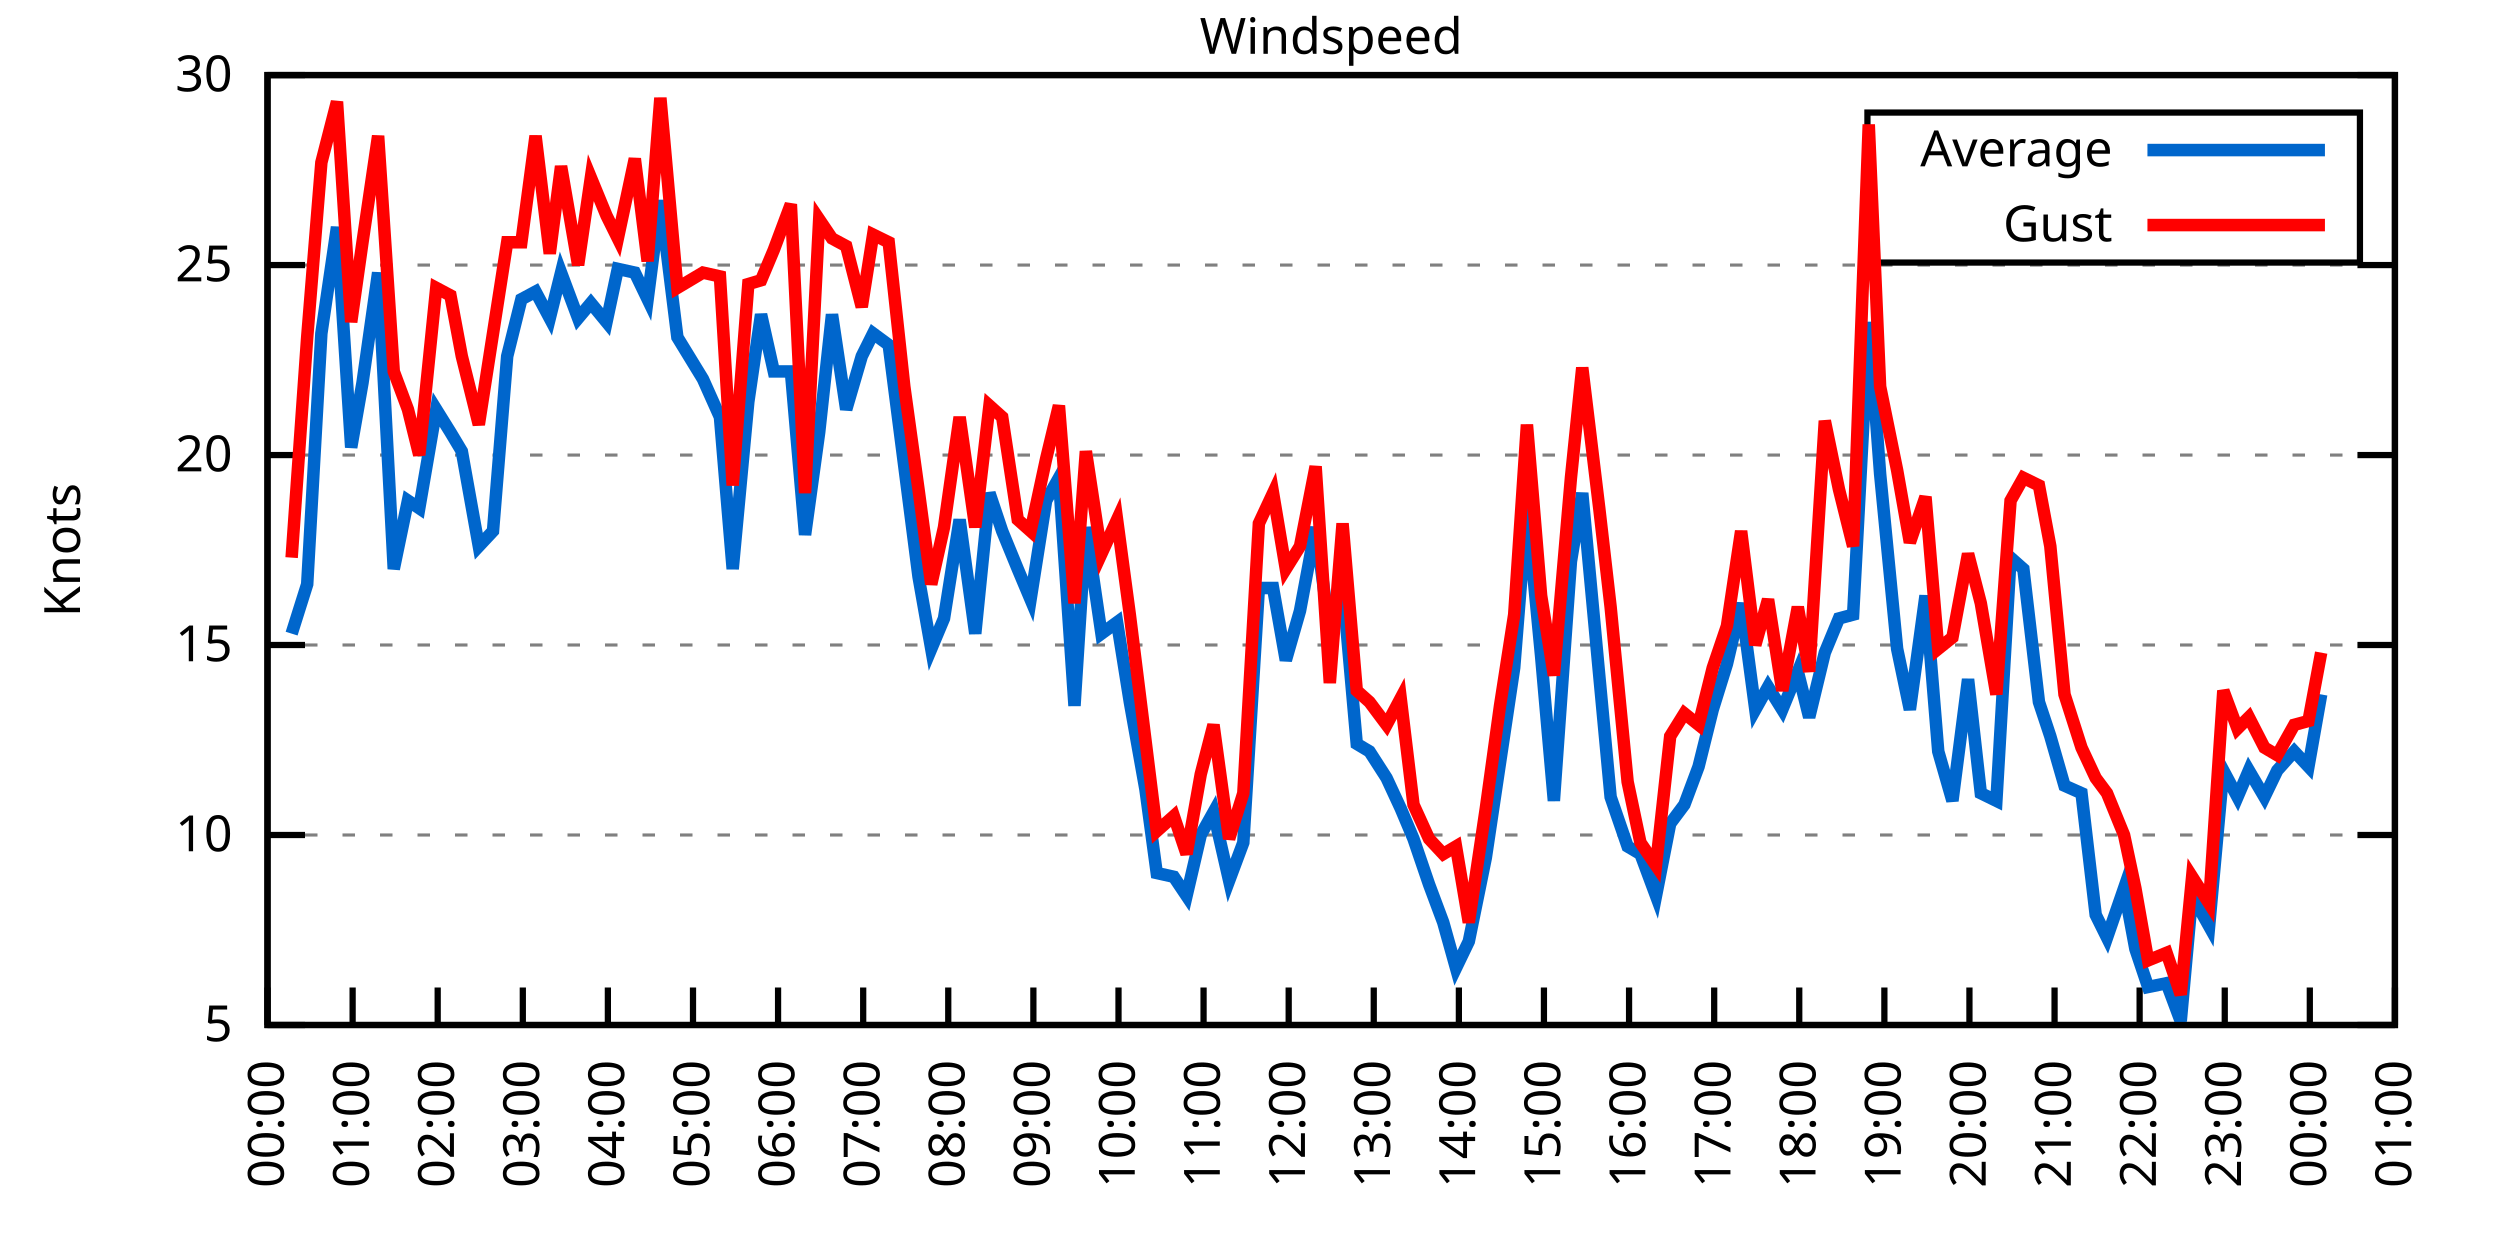
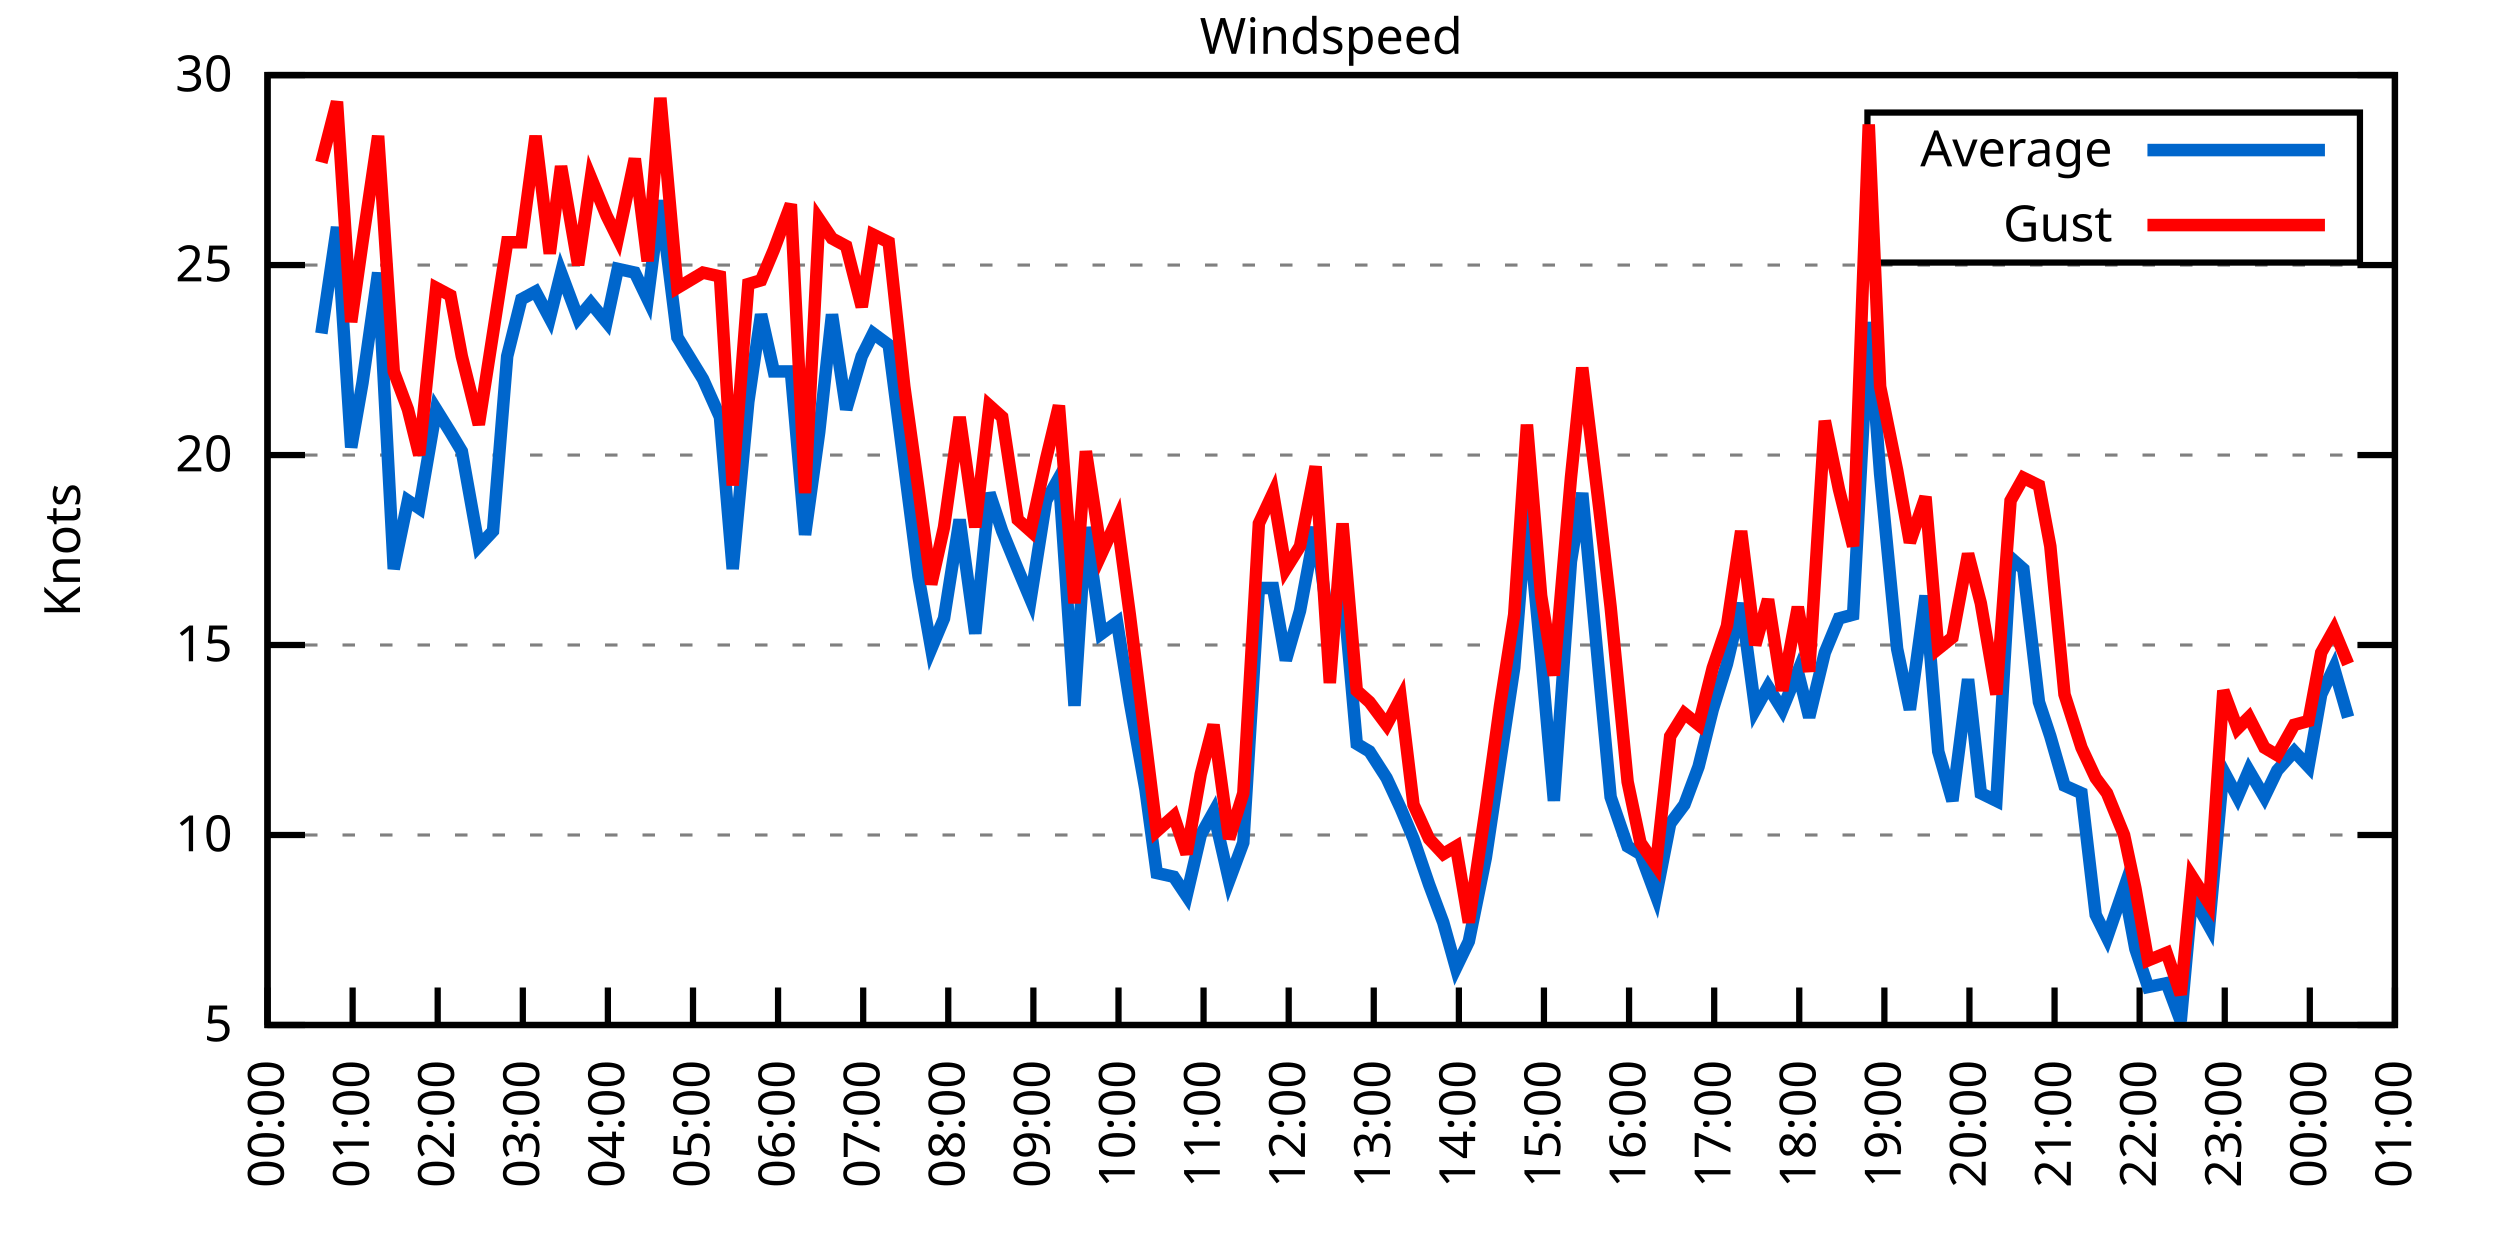
<svg xmlns="http://www.w3.org/2000/svg" xmlns:xlink="http://www.w3.org/1999/xlink" width="400" height="200" viewBox="0 0 400 200">
  <g id="gnuplot_canvas">
    <rect x="0" y="0" width="400" height="200" fill="none" />
    <defs>
      <circle id="gpDot" r="0.5" stroke-width="0.5" stroke="currentColor" />
      <path id="gpPt0" stroke-width="0.333" stroke="currentColor" d="M-1,0 h2 M0,-1 v2" />
      <path id="gpPt1" stroke-width="0.333" stroke="currentColor" d="M-1,-1 L1,1 M1,-1 L-1,1" />
      <path id="gpPt2" stroke-width="0.333" stroke="currentColor" d="M-1,0 L1,0 M0,-1 L0,1 M-1,-1 L1,1 M-1,1 L1,-1" />
      <rect id="gpPt3" stroke-width="0.333" stroke="currentColor" x="-1" y="-1" width="2" height="2" />
      <rect id="gpPt4" stroke-width="0.333" stroke="currentColor" fill="currentColor" x="-1" y="-1" width="2" height="2" />
      <circle id="gpPt5" stroke-width="0.333" stroke="currentColor" cx="0" cy="0" r="1" />
      <use xlink:href="#gpPt5" id="gpPt6" fill="currentColor" stroke="none" />
      <path id="gpPt7" stroke-width="0.333" stroke="currentColor" d="M0,-1.33 L-1.33,0.67 L1.33,0.67 z" />
      <use xlink:href="#gpPt7" id="gpPt8" fill="currentColor" stroke="none" />
      <use xlink:href="#gpPt7" id="gpPt9" stroke="currentColor" transform="rotate(180)" />
      <use xlink:href="#gpPt9" id="gpPt10" fill="currentColor" stroke="none" />
      <use xlink:href="#gpPt3" id="gpPt11" stroke="currentColor" transform="rotate(45)" />
      <use xlink:href="#gpPt11" id="gpPt12" fill="currentColor" stroke="none" />
      <path id="gpPt13" stroke-width="0.333" stroke="currentColor" d="M0,1.330 L1.265,0.411 L0.782,-1.067 L-0.782,-1.076 L-1.265,0.411 z" />
      <use xlink:href="#gpPt13" id="gpPt14" fill="currentColor" stroke="none" />
      <filter id="textbox" filterUnits="objectBoundingBox" x="0" y="0" height="1" width="1">
        <feFlood flood-color="white" flood-opacity="1" result="bgnd" />
        <feComposite in="SourceGraphic" in2="bgnd" operator="atop" />
      </filter>
      <filter id="greybox" filterUnits="objectBoundingBox" x="0" y="0" height="1" width="1">
        <feFlood flood-color="lightgrey" flood-opacity="1" result="grey" />
        <feComposite in="SourceGraphic" in2="grey" operator="atop" />
      </filter>
    </defs>
    <g fill="none" color="white" stroke="currentColor" stroke-width="1.00" stroke-linecap="butt" stroke-linejoin="miter">
</g>
    <g fill="none" color="black" stroke="currentColor" stroke-width="1.00" stroke-linecap="butt" stroke-linejoin="miter">
      <g stroke="none" shape-rendering="crispEdges">
        <polygon fill="rgb(255, 255, 255)" points="42.80,164.00 383.18,164.00 383.18,12.02 42.80,12.02 " />
      </g>
    </g>
    <g fill="none" color="black" stroke="currentColor" stroke-width="1.00" stroke-linecap="butt" stroke-linejoin="miter">
</g>
    <g fill="none" color="black" stroke="black" stroke-width="0.50" stroke-linecap="butt" stroke-linejoin="miter">
</g>
    <g fill="none" color="gray" stroke="currentColor" stroke-width="0.50" stroke-linecap="butt" stroke-linejoin="miter">
      <path stroke="gray" stroke-dasharray="2,4" class="gridline" d="M42.80,164.00 L383.19,164.00  " />
    </g>
    <g fill="none" color="gray" stroke="gray" stroke-width="1.00" stroke-linecap="butt" stroke-linejoin="miter">
</g>
    <g fill="none" color="black" stroke="currentColor" stroke-width="1.00" stroke-linecap="butt" stroke-linejoin="miter">
      <path stroke="black" d="M42.80,164.00 L48.80,164.00 M383.19,164.00 L377.19,164.00  " />
      <g transform="translate(37.20,166.60)" stroke="none" fill="black" font-family="Sans" font-size="8.00" text-anchor="end">
        <text>
          <tspan font-family="Sans"> 5</tspan>
        </text>
      </g>
    </g>
    <g fill="none" color="black" stroke="currentColor" stroke-width="1.00" stroke-linecap="butt" stroke-linejoin="miter">
</g>
    <g fill="none" color="black" stroke="black" stroke-width="0.50" stroke-linecap="butt" stroke-linejoin="miter">
</g>
    <g fill="none" color="gray" stroke="currentColor" stroke-width="0.50" stroke-linecap="butt" stroke-linejoin="miter">
      <path stroke="gray" stroke-dasharray="2,4" class="gridline" d="M42.80,133.60 L383.19,133.60  " />
    </g>
    <g fill="none" color="gray" stroke="gray" stroke-width="1.00" stroke-linecap="butt" stroke-linejoin="miter">
</g>
    <g fill="none" color="black" stroke="currentColor" stroke-width="1.00" stroke-linecap="butt" stroke-linejoin="miter">
      <path stroke="black" d="M42.80,133.60 L48.80,133.60 M383.19,133.60 L377.19,133.60  " />
      <g transform="translate(37.20,136.20)" stroke="none" fill="black" font-family="Sans" font-size="8.00" text-anchor="end">
        <text>
          <tspan font-family="Sans"> 10</tspan>
        </text>
      </g>
    </g>
    <g fill="none" color="black" stroke="currentColor" stroke-width="1.00" stroke-linecap="butt" stroke-linejoin="miter">
</g>
    <g fill="none" color="black" stroke="black" stroke-width="0.50" stroke-linecap="butt" stroke-linejoin="miter">
</g>
    <g fill="none" color="gray" stroke="currentColor" stroke-width="0.50" stroke-linecap="butt" stroke-linejoin="miter">
      <path stroke="gray" stroke-dasharray="2,4" class="gridline" d="M42.80,103.20 L383.19,103.20  " />
    </g>
    <g fill="none" color="gray" stroke="gray" stroke-width="1.00" stroke-linecap="butt" stroke-linejoin="miter">
</g>
    <g fill="none" color="black" stroke="currentColor" stroke-width="1.00" stroke-linecap="butt" stroke-linejoin="miter">
      <path stroke="black" d="M42.80,103.20 L48.80,103.20 M383.19,103.20 L377.19,103.20  " />
      <g transform="translate(37.20,105.80)" stroke="none" fill="black" font-family="Sans" font-size="8.00" text-anchor="end">
        <text>
          <tspan font-family="Sans"> 15</tspan>
        </text>
      </g>
    </g>
    <g fill="none" color="black" stroke="currentColor" stroke-width="1.00" stroke-linecap="butt" stroke-linejoin="miter">
</g>
    <g fill="none" color="black" stroke="black" stroke-width="0.50" stroke-linecap="butt" stroke-linejoin="miter">
</g>
    <g fill="none" color="gray" stroke="currentColor" stroke-width="0.50" stroke-linecap="butt" stroke-linejoin="miter">
      <path stroke="gray" stroke-dasharray="2,4" class="gridline" d="M42.80,72.81 L383.19,72.81  " />
    </g>
    <g fill="none" color="gray" stroke="gray" stroke-width="1.00" stroke-linecap="butt" stroke-linejoin="miter">
</g>
    <g fill="none" color="black" stroke="currentColor" stroke-width="1.00" stroke-linecap="butt" stroke-linejoin="miter">
      <path stroke="black" d="M42.80,72.81 L48.80,72.81 M383.19,72.81 L377.19,72.81  " />
      <g transform="translate(37.20,75.41)" stroke="none" fill="black" font-family="Sans" font-size="8.00" text-anchor="end">
        <text>
          <tspan font-family="Sans"> 20</tspan>
        </text>
      </g>
    </g>
    <g fill="none" color="black" stroke="currentColor" stroke-width="1.00" stroke-linecap="butt" stroke-linejoin="miter">
</g>
    <g fill="none" color="black" stroke="black" stroke-width="0.50" stroke-linecap="butt" stroke-linejoin="miter">
</g>
    <g fill="none" color="gray" stroke="currentColor" stroke-width="0.50" stroke-linecap="butt" stroke-linejoin="miter">
      <path stroke="gray" stroke-dasharray="2,4" class="gridline" d="M42.80,42.41 L383.19,42.41  " />
    </g>
    <g fill="none" color="gray" stroke="gray" stroke-width="1.00" stroke-linecap="butt" stroke-linejoin="miter">
</g>
    <g fill="none" color="black" stroke="currentColor" stroke-width="1.00" stroke-linecap="butt" stroke-linejoin="miter">
      <path stroke="black" d="M42.80,42.41 L48.80,42.41 M383.19,42.41 L377.19,42.41  " />
      <g transform="translate(37.20,45.01)" stroke="none" fill="black" font-family="Sans" font-size="8.00" text-anchor="end">
        <text>
          <tspan font-family="Sans"> 25</tspan>
        </text>
      </g>
    </g>
    <g fill="none" color="black" stroke="currentColor" stroke-width="1.00" stroke-linecap="butt" stroke-linejoin="miter">
</g>
    <g fill="none" color="black" stroke="black" stroke-width="0.50" stroke-linecap="butt" stroke-linejoin="miter">
</g>
    <g fill="none" color="gray" stroke="currentColor" stroke-width="0.50" stroke-linecap="butt" stroke-linejoin="miter">
      <path stroke="gray" stroke-dasharray="2,4" class="gridline" d="M42.80,12.01 L383.19,12.01  " />
    </g>
    <g fill="none" color="gray" stroke="gray" stroke-width="1.00" stroke-linecap="butt" stroke-linejoin="miter">
</g>
    <g fill="none" color="black" stroke="currentColor" stroke-width="1.00" stroke-linecap="butt" stroke-linejoin="miter">
      <path stroke="black" d="M42.80,12.01 L48.80,12.01 M383.19,12.01 L377.19,12.01  " />
      <g transform="translate(37.20,14.61)" stroke="none" fill="black" font-family="Sans" font-size="8.00" text-anchor="end">
        <text>
          <tspan font-family="Sans"> 30</tspan>
        </text>
      </g>
    </g>
    <g fill="none" color="black" stroke="currentColor" stroke-width="1.00" stroke-linecap="butt" stroke-linejoin="miter">
      <path stroke="black" d="M42.80,164.00 L42.80,158.00  " />
      <g transform="translate(45.40,169.60) rotate(270.00)" stroke="none" fill="black" font-family="Sans" font-size="8.00" text-anchor="end">
        <text>
          <tspan font-family="Sans">00:00</tspan>
        </text>
      </g>
    </g>
    <g fill="none" color="black" stroke="currentColor" stroke-width="1.00" stroke-linecap="butt" stroke-linejoin="miter">
      <path stroke="black" d="M56.42,164.00 L56.42,158.00  " />
      <g transform="translate(59.02,169.60) rotate(270.00)" stroke="none" fill="black" font-family="Sans" font-size="8.00" text-anchor="end">
        <text>
          <tspan font-family="Sans">01:00</tspan>
        </text>
      </g>
    </g>
    <g fill="none" color="black" stroke="currentColor" stroke-width="1.00" stroke-linecap="butt" stroke-linejoin="miter">
      <path stroke="black" d="M70.03,164.00 L70.03,158.00  " />
      <g transform="translate(72.63,169.60) rotate(270.00)" stroke="none" fill="black" font-family="Sans" font-size="8.00" text-anchor="end">
        <text>
          <tspan font-family="Sans">02:00</tspan>
        </text>
      </g>
    </g>
    <g fill="none" color="black" stroke="currentColor" stroke-width="1.00" stroke-linecap="butt" stroke-linejoin="miter">
      <path stroke="black" d="M83.65,164.00 L83.65,158.00  " />
      <g transform="translate(86.25,169.60) rotate(270.00)" stroke="none" fill="black" font-family="Sans" font-size="8.00" text-anchor="end">
        <text>
          <tspan font-family="Sans">03:00</tspan>
        </text>
      </g>
    </g>
    <g fill="none" color="black" stroke="currentColor" stroke-width="1.00" stroke-linecap="butt" stroke-linejoin="miter">
      <path stroke="black" d="M97.26,164.00 L97.26,158.00  " />
      <g transform="translate(99.86,169.60) rotate(270.00)" stroke="none" fill="black" font-family="Sans" font-size="8.00" text-anchor="end">
        <text>
          <tspan font-family="Sans">04:00</tspan>
        </text>
      </g>
    </g>
    <g fill="none" color="black" stroke="currentColor" stroke-width="1.00" stroke-linecap="butt" stroke-linejoin="miter">
      <path stroke="black" d="M110.88,164.00 L110.88,158.00  " />
      <g transform="translate(113.48,169.60) rotate(270.00)" stroke="none" fill="black" font-family="Sans" font-size="8.00" text-anchor="end">
        <text>
          <tspan font-family="Sans">05:00</tspan>
        </text>
      </g>
    </g>
    <g fill="none" color="black" stroke="currentColor" stroke-width="1.00" stroke-linecap="butt" stroke-linejoin="miter">
      <path stroke="black" d="M124.49,164.00 L124.49,158.00  " />
      <g transform="translate(127.09,169.60) rotate(270.00)" stroke="none" fill="black" font-family="Sans" font-size="8.00" text-anchor="end">
        <text>
          <tspan font-family="Sans">06:00</tspan>
        </text>
      </g>
    </g>
    <g fill="none" color="black" stroke="currentColor" stroke-width="1.00" stroke-linecap="butt" stroke-linejoin="miter">
      <path stroke="black" d="M138.11,164.00 L138.11,158.00  " />
      <g transform="translate(140.71,169.60) rotate(270.00)" stroke="none" fill="black" font-family="Sans" font-size="8.00" text-anchor="end">
        <text>
          <tspan font-family="Sans">07:00</tspan>
        </text>
      </g>
    </g>
    <g fill="none" color="black" stroke="currentColor" stroke-width="1.00" stroke-linecap="butt" stroke-linejoin="miter">
      <path stroke="black" d="M151.72,164.00 L151.72,158.00  " />
      <g transform="translate(154.32,169.60) rotate(270.00)" stroke="none" fill="black" font-family="Sans" font-size="8.00" text-anchor="end">
        <text>
          <tspan font-family="Sans">08:00</tspan>
        </text>
      </g>
    </g>
    <g fill="none" color="black" stroke="currentColor" stroke-width="1.00" stroke-linecap="butt" stroke-linejoin="miter">
      <path stroke="black" d="M165.34,164.00 L165.34,158.00  " />
      <g transform="translate(167.94,169.60) rotate(270.00)" stroke="none" fill="black" font-family="Sans" font-size="8.00" text-anchor="end">
        <text>
          <tspan font-family="Sans">09:00</tspan>
        </text>
      </g>
    </g>
    <g fill="none" color="black" stroke="currentColor" stroke-width="1.00" stroke-linecap="butt" stroke-linejoin="miter">
      <path stroke="black" d="M178.96,164.00 L178.96,158.00  " />
      <g transform="translate(181.56,169.60) rotate(270.00)" stroke="none" fill="black" font-family="Sans" font-size="8.00" text-anchor="end">
        <text>
          <tspan font-family="Sans">10:00</tspan>
        </text>
      </g>
    </g>
    <g fill="none" color="black" stroke="currentColor" stroke-width="1.00" stroke-linecap="butt" stroke-linejoin="miter">
      <path stroke="black" d="M192.57,164.00 L192.57,158.00  " />
      <g transform="translate(195.17,169.60) rotate(270.00)" stroke="none" fill="black" font-family="Sans" font-size="8.00" text-anchor="end">
        <text>
          <tspan font-family="Sans">11:00</tspan>
        </text>
      </g>
    </g>
    <g fill="none" color="black" stroke="currentColor" stroke-width="1.00" stroke-linecap="butt" stroke-linejoin="miter">
      <path stroke="black" d="M206.19,164.00 L206.19,158.00  " />
      <g transform="translate(208.79,169.60) rotate(270.00)" stroke="none" fill="black" font-family="Sans" font-size="8.00" text-anchor="end">
        <text>
          <tspan font-family="Sans">12:00</tspan>
        </text>
      </g>
    </g>
    <g fill="none" color="black" stroke="currentColor" stroke-width="1.00" stroke-linecap="butt" stroke-linejoin="miter">
      <path stroke="black" d="M219.80,164.00 L219.80,158.00  " />
      <g transform="translate(222.40,169.60) rotate(270.00)" stroke="none" fill="black" font-family="Sans" font-size="8.00" text-anchor="end">
        <text>
          <tspan font-family="Sans">13:00</tspan>
        </text>
      </g>
    </g>
    <g fill="none" color="black" stroke="currentColor" stroke-width="1.00" stroke-linecap="butt" stroke-linejoin="miter">
      <path stroke="black" d="M233.42,164.00 L233.42,158.00  " />
      <g transform="translate(236.02,169.60) rotate(270.00)" stroke="none" fill="black" font-family="Sans" font-size="8.00" text-anchor="end">
        <text>
          <tspan font-family="Sans">14:00</tspan>
        </text>
      </g>
    </g>
    <g fill="none" color="black" stroke="currentColor" stroke-width="1.00" stroke-linecap="butt" stroke-linejoin="miter">
      <path stroke="black" d="M247.03,164.00 L247.03,158.00  " />
      <g transform="translate(249.63,169.60) rotate(270.00)" stroke="none" fill="black" font-family="Sans" font-size="8.00" text-anchor="end">
        <text>
          <tspan font-family="Sans">15:00</tspan>
        </text>
      </g>
    </g>
    <g fill="none" color="black" stroke="currentColor" stroke-width="1.00" stroke-linecap="butt" stroke-linejoin="miter">
      <path stroke="black" d="M260.65,164.00 L260.65,158.00  " />
      <g transform="translate(263.25,169.60) rotate(270.00)" stroke="none" fill="black" font-family="Sans" font-size="8.00" text-anchor="end">
        <text>
          <tspan font-family="Sans">16:00</tspan>
        </text>
      </g>
    </g>
    <g fill="none" color="black" stroke="currentColor" stroke-width="1.00" stroke-linecap="butt" stroke-linejoin="miter">
      <path stroke="black" d="M274.27,164.00 L274.27,158.00  " />
      <g transform="translate(276.87,169.60) rotate(270.00)" stroke="none" fill="black" font-family="Sans" font-size="8.00" text-anchor="end">
        <text>
          <tspan font-family="Sans">17:00</tspan>
        </text>
      </g>
    </g>
    <g fill="none" color="black" stroke="currentColor" stroke-width="1.00" stroke-linecap="butt" stroke-linejoin="miter">
      <path stroke="black" d="M287.88,164.00 L287.88,158.00  " />
      <g transform="translate(290.48,169.60) rotate(270.00)" stroke="none" fill="black" font-family="Sans" font-size="8.00" text-anchor="end">
        <text>
          <tspan font-family="Sans">18:00</tspan>
        </text>
      </g>
    </g>
    <g fill="none" color="black" stroke="currentColor" stroke-width="1.00" stroke-linecap="butt" stroke-linejoin="miter">
      <path stroke="black" d="M301.50,164.00 L301.50,158.00  " />
      <g transform="translate(304.10,169.60) rotate(270.00)" stroke="none" fill="black" font-family="Sans" font-size="8.00" text-anchor="end">
        <text>
          <tspan font-family="Sans">19:00</tspan>
        </text>
      </g>
    </g>
    <g fill="none" color="black" stroke="currentColor" stroke-width="1.00" stroke-linecap="butt" stroke-linejoin="miter">
      <path stroke="black" d="M315.11,164.00 L315.11,158.00  " />
      <g transform="translate(317.71,169.60) rotate(270.00)" stroke="none" fill="black" font-family="Sans" font-size="8.00" text-anchor="end">
        <text>
          <tspan font-family="Sans">20:00</tspan>
        </text>
      </g>
    </g>
    <g fill="none" color="black" stroke="currentColor" stroke-width="1.00" stroke-linecap="butt" stroke-linejoin="miter">
      <path stroke="black" d="M328.73,164.00 L328.73,158.00  " />
      <g transform="translate(331.33,169.60) rotate(270.00)" stroke="none" fill="black" font-family="Sans" font-size="8.00" text-anchor="end">
        <text>
          <tspan font-family="Sans">21:00</tspan>
        </text>
      </g>
    </g>
    <g fill="none" color="black" stroke="currentColor" stroke-width="1.00" stroke-linecap="butt" stroke-linejoin="miter">
      <path stroke="black" d="M342.34,164.00 L342.34,158.00  " />
      <g transform="translate(344.94,169.60) rotate(270.00)" stroke="none" fill="black" font-family="Sans" font-size="8.00" text-anchor="end">
        <text>
          <tspan font-family="Sans">22:00</tspan>
        </text>
      </g>
    </g>
    <g fill="none" color="black" stroke="currentColor" stroke-width="1.00" stroke-linecap="butt" stroke-linejoin="miter">
      <path stroke="black" d="M355.96,164.00 L355.96,158.00  " />
      <g transform="translate(358.56,169.60) rotate(270.00)" stroke="none" fill="black" font-family="Sans" font-size="8.00" text-anchor="end">
        <text>
          <tspan font-family="Sans">23:00</tspan>
        </text>
      </g>
    </g>
    <g fill="none" color="black" stroke="currentColor" stroke-width="1.00" stroke-linecap="butt" stroke-linejoin="miter">
      <path stroke="black" d="M369.57,164.00 L369.57,158.00  " />
      <g transform="translate(372.17,169.60) rotate(270.00)" stroke="none" fill="black" font-family="Sans" font-size="8.00" text-anchor="end">
        <text>
          <tspan font-family="Sans">00:00</tspan>
        </text>
      </g>
    </g>
    <g fill="none" color="black" stroke="currentColor" stroke-width="1.00" stroke-linecap="butt" stroke-linejoin="miter">
      <path stroke="black" d="M383.19,164.00 L383.19,158.00  " />
      <g transform="translate(385.79,169.60) rotate(270.00)" stroke="none" fill="black" font-family="Sans" font-size="8.00" text-anchor="end">
        <text>
          <tspan font-family="Sans">01:00</tspan>
        </text>
      </g>
    </g>
    <g fill="none" color="black" stroke="currentColor" stroke-width="1.00" stroke-linecap="butt" stroke-linejoin="miter">
</g>
    <g fill="none" color="black" stroke="currentColor" stroke-width="1.00" stroke-linecap="butt" stroke-linejoin="miter">
      <path stroke="black" d="M42.80,12.01 L42.80,164.00 L383.19,164.00 L383.19,12.01 L42.80,12.01 Z  " />
    </g>
    <g fill="none" color="black" stroke="currentColor" stroke-width="1.00" stroke-linecap="butt" stroke-linejoin="miter">
</g>
    <g fill="none" color="black" stroke="currentColor" stroke-width="1.00" stroke-linecap="butt" stroke-linejoin="miter">
      <path stroke="black" d="M298.79,42.01 L298.79,18.01 L377.59,18.01 L377.59,42.01 L298.79,42.01 Z  " />
    </g>
    <g id="Windspeed_plot_1">
      <g fill="none" color="white" stroke="black" stroke-width="2.00" stroke-linecap="butt" stroke-linejoin="miter">
</g>
      <g fill="none" color="black" stroke="currentColor" stroke-width="2.00" stroke-linecap="butt" stroke-linejoin="miter">
        <g transform="translate(337.99,26.61)" stroke="none" fill="black" font-family="Sans" font-size="8.00" text-anchor="end">
          <text>
            <tspan font-family="Sans">Average</tspan>
          </text>
        </g>
      </g>
      <g fill="none" color="black" stroke="currentColor" stroke-width="2.00" stroke-linecap="butt" stroke-linejoin="miter">
-         <path stroke="rgb(  0, 102, 204)" d="M343.59,24.01 L371.99,24.01 M46.66,101.38 L49.15,93.48 L51.42,53.35 L53.92,36.33 L56.19,71.59 L58.00,61.25   L60.50,43.62 L63.00,91.04 L65.27,80.10 L67.08,81.32 L69.80,65.51 L72.07,69.16 L73.89,72.20 L76.61,87.40   L78.88,84.97 L81.15,57.00 L83.42,47.88 L85.69,46.66 L87.96,50.92 L89.77,43.62 L92.50,50.92 L94.54,48.49   L97.04,51.53 L98.85,43.02 L101.57,43.62 L103.62,47.88 L105.66,32.07 L108.38,53.96 L112.47,60.65 L115.19,66.73   L117.23,91.04 L119.73,64.29 L121.77,50.31 L123.81,59.43 L126.54,59.43 L128.81,85.57 L131.07,69.16 L133.12,50.31   L135.39,65.51 L137.88,57.00 L139.70,53.35 L142.19,55.18 L144.69,74.63 L146.96,92.26 L149.00,103.81 L151.04,98.95   L153.54,83.14 L156.04,101.38 L158.31,78.89 L160.35,84.97 L162.84,91.04 L164.89,95.91 L167.38,80.10 L169.43,76.45   L171.92,112.93 L173.74,84.36 L176.23,101.38 L178.73,99.56 L180.77,112.32 L183.27,126.31 L185.08,139.68 L187.81,140.29   L189.85,143.33 L192.12,133.60 L194.16,129.95 L196.66,140.90 L198.93,134.82 L201.42,94.08 L203.69,94.08 L205.73,105.64   L208.00,97.73 L210.50,84.36 L212.77,101.38 L214.81,93.48 L217.08,119.01 L219.12,120.23 L221.85,124.48 L224.11,129.35   L226.16,134.21 L228.65,141.51 L230.92,147.59 L232.96,154.88 L235.01,150.62 L237.73,137.25 L240.00,122.05 L242.27,106.85   L244.31,81.32 L246.58,105.03 L248.62,128.13 L251.35,89.83 L253.16,78.89 L255.88,108.07 L257.70,127.52 L260.42,135.43   L262.47,136.64 L264.96,143.33 L267.23,131.78 L269.50,128.74 L271.77,122.66 L274.04,113.54 L276.31,106.24 L278.58,96.52   L280.85,113.54 L282.89,109.89 L285.16,113.54 L287.65,107.46 L289.47,114.76 L291.97,104.42 L294.23,98.95 L296.50,98.34   L299.00,51.53 L300.82,75.85 L303.54,103.81 L305.58,113.54 L308.08,95.30 L310.12,120.23 L312.39,128.13 L314.89,108.68   L316.93,126.91 L319.42,128.13 L321.69,89.22 L323.74,91.04 L326.23,112.32 L328.05,117.80 L330.32,125.70 L333.04,126.91   L335.31,146.37 L337.12,150.02 L339.85,142.11 L341.66,151.84 L343.70,157.92 L346.65,157.31 L348.92,163.39 L350.74,143.33   L353.46,148.19 L355.73,123.27 L358.00,127.52 L359.82,123.27 L362.31,127.52 L364.36,123.27 L367.08,120.23 L369.35,122.66   L371.39,111.11  " />
+         <path stroke="rgb(  0, 102, 204)" d="M343.59,24.01 L371.99,24.01 M51.42,53.35 L53.92,36.33 L56.19,71.59 L58.00,61.25 L60.50,43.62 L63.00,91.04   L65.27,80.10 L67.08,81.32 L69.80,65.51 L72.07,69.16 L73.89,72.20 L76.61,87.40 L78.88,84.97 L81.15,57.00   L83.42,47.88 L85.69,46.66 L87.96,50.92 L89.77,43.62 L92.50,50.92 L94.54,48.49 L97.04,51.53 L98.85,43.02   L101.57,43.62 L103.62,47.88 L105.66,32.07 L108.38,53.96 L112.47,60.65 L115.19,66.73 L117.23,91.04 L119.73,64.29   L121.77,50.31 L123.81,59.43 L126.54,59.43 L128.81,85.57 L131.07,69.16 L133.12,50.31 L135.39,65.51 L137.88,57.00   L139.70,53.35 L142.19,55.18 L144.69,74.63 L146.96,92.26 L149.00,103.81 L151.04,98.95 L153.54,83.14 L156.04,101.38   L158.31,78.89 L160.35,84.97 L162.84,91.04 L164.89,95.91 L167.38,80.10 L169.43,76.45 L171.92,112.93 L173.74,84.36   L176.23,101.38 L178.73,99.56 L180.77,112.32 L183.27,126.31 L185.08,139.68 L187.81,140.29 L189.85,143.33 L192.12,133.60   L194.16,129.95 L196.66,140.90 L198.93,134.82 L201.42,94.08 L203.69,94.08 L205.73,105.64 L208.00,97.73 L210.50,84.36   L212.77,101.38 L214.81,93.48 L217.08,119.01 L219.12,120.23 L221.85,124.48 L224.11,129.35 L226.16,134.21 L228.65,141.51   L230.92,147.59 L232.96,154.88 L235.01,150.62 L237.73,137.25 L240.00,122.05 L242.27,106.85 L244.31,81.32 L246.58,105.03   L248.62,128.13 L251.35,89.83 L253.16,78.89 L255.88,108.07 L257.70,127.52 L260.42,135.43 L262.47,136.64 L264.96,143.33   L267.23,131.78 L269.50,128.74 L271.77,122.66 L274.04,113.54 L276.31,106.24 L278.58,96.52 L280.85,113.54 L282.89,109.89   L285.16,113.54 L287.65,107.46 L289.47,114.76 L291.97,104.42 L294.23,98.95 L296.50,98.34 L299.00,51.53 L300.82,75.85   L303.54,103.81 L305.58,113.54 L308.08,95.30 L310.12,120.23 L312.39,128.13 L314.89,108.68 L316.93,126.91 L319.42,128.13   L321.69,89.22 L323.74,91.04 L326.23,112.32 L328.05,117.80 L330.32,125.70 L333.04,126.91 L335.31,146.37 L337.12,150.02   L339.85,142.11 L341.66,151.84 L343.70,157.92 L346.65,157.31 L348.92,163.39 L350.74,143.33 L353.46,148.19 L355.73,123.27   L358.00,127.52 L359.82,123.27 L362.31,127.52 L364.36,123.27 L367.08,120.23 L369.35,122.66 L371.39,111.11 L373.43,106.85   L375.70,114.76  " />
      </g>
    </g>
    <g id="Windspeed_plot_2">
      <g fill="none" color="black" stroke="currentColor" stroke-width="2.00" stroke-linecap="butt" stroke-linejoin="miter">
        <g transform="translate(337.99,38.61)" stroke="none" fill="black" font-family="Sans" font-size="8.00" text-anchor="end">
          <text>
            <tspan font-family="Sans">Gust</tspan>
          </text>
        </g>
      </g>
      <g fill="none" color="black" stroke="currentColor" stroke-width="2.00" stroke-linecap="butt" stroke-linejoin="miter">
-         <path stroke="rgb(255,   0,   0)" d="M343.59,36.01 L371.99,36.01 M46.66,89.22 L49.15,53.96 L51.42,25.99 L53.92,16.27 L56.19,51.53 L58.00,38.76   L60.50,21.74 L63.00,59.43 L65.27,65.51 L67.08,72.81 L69.80,46.06 L72.07,47.27 L73.89,57.00 L76.61,67.94   L78.88,53.35 L81.15,38.76 L83.42,38.76 L85.69,21.74 L87.96,40.58 L89.77,26.60 L92.50,42.41 L94.54,28.42   L97.04,34.50 L98.85,38.15 L101.57,25.39 L103.62,41.80 L105.66,15.66 L108.38,46.06 L112.47,43.62 L115.19,44.23   L117.23,77.67 L119.73,45.45 L121.77,44.84 L123.81,39.98 L126.54,32.68 L128.81,78.89 L131.07,35.11 L133.12,38.15   L135.39,39.37 L137.88,49.10 L139.70,37.54 L142.19,38.76 L144.69,61.86 L146.96,78.28 L149.00,93.48 L151.04,84.36   L153.54,66.73 L156.04,84.36 L158.31,64.90 L160.35,66.73 L162.84,83.14 L164.89,84.97 L167.38,73.41 L169.43,64.90   L171.92,96.52 L173.74,72.20 L176.23,88.61 L178.73,83.14 L180.77,98.34 L183.27,118.40 L185.08,132.99 L187.81,130.56   L189.85,136.64 L192.12,123.87 L194.16,115.97 L196.66,134.21 L198.93,126.91 L201.42,83.75 L203.69,78.89 L205.73,91.04   L208.00,87.40 L210.50,74.63 L212.77,109.28 L214.81,83.75 L217.08,110.50 L219.12,112.32 L221.85,115.97 L224.11,111.72   L226.16,128.74 L228.65,134.21 L230.92,136.64 L232.96,135.43 L235.01,147.59 L237.73,129.35 L240.00,112.93 L242.27,98.34   L244.31,67.94 L246.58,95.30 L248.62,108.07 L251.35,76.45 L253.16,58.82 L255.88,81.32 L257.70,97.12 L260.42,125.09   L262.47,134.82 L264.96,138.47 L267.23,117.80 L269.50,114.15 L271.77,115.97 L274.04,106.85 L276.31,100.16 L278.58,84.97   L280.85,103.20 L282.89,95.91 L285.16,110.50 L287.65,97.12 L289.47,107.46 L291.97,67.33 L294.23,78.28 L296.50,87.40   L299.00,19.91 L300.82,61.86 L303.54,75.24 L305.58,86.79 L308.08,79.49 L310.12,103.81 L312.39,101.99 L314.89,88.61   L316.93,96.52 L319.42,111.11 L321.69,80.10 L323.74,76.45 L326.23,77.67 L328.05,87.40 L330.32,111.11 L333.04,119.62   L335.31,124.48 L337.12,126.91 L339.85,133.60 L341.66,142.11 L343.70,153.66 L346.65,152.45 L348.92,159.14 L350.74,140.29   L353.46,144.55 L355.73,110.50 L358.00,116.58 L359.82,114.76 L362.31,119.62 L364.36,120.83 L367.08,115.97 L369.35,115.36   L371.39,104.42  " />
+         <path stroke="rgb(255,   0,   0)" d="M343.59,36.01 L371.99,36.01 M51.42,25.99 L53.92,16.27 L56.19,51.53 L58.00,38.76 L60.50,21.74 L63.00,59.43   L65.27,65.51 L67.08,72.81 L69.80,46.06 L72.07,47.27 L73.89,57.00 L76.61,67.94 L78.88,53.35 L81.15,38.76   L83.42,38.76 L85.69,21.74 L87.96,40.58 L89.77,26.60 L92.50,42.41 L94.54,28.42 L97.04,34.50 L98.85,38.15   L101.57,25.39 L103.62,41.80 L105.66,15.66 L108.38,46.06 L112.47,43.62 L115.19,44.23 L117.23,77.67 L119.73,45.45   L121.77,44.84 L123.81,39.98 L126.54,32.68 L128.81,78.89 L131.07,35.11 L133.12,38.15 L135.39,39.37 L137.88,49.10   L139.70,37.54 L142.19,38.76 L144.69,61.86 L146.96,78.28 L149.00,93.48 L151.04,84.36 L153.54,66.73 L156.04,84.36   L158.31,64.90 L160.35,66.73 L162.84,83.14 L164.89,84.97 L167.38,73.41 L169.43,64.90 L171.92,96.52 L173.74,72.20   L176.23,88.61 L178.73,83.14 L180.77,98.34 L183.27,118.40 L185.08,132.99 L187.81,130.56 L189.85,136.64 L192.12,123.87   L194.16,115.97 L196.66,134.21 L198.93,126.91 L201.42,83.75 L203.69,78.89 L205.73,91.04 L208.00,87.40 L210.50,74.63   L212.77,109.28 L214.81,83.75 L217.08,110.50 L219.12,112.32 L221.85,115.97 L224.11,111.72 L226.16,128.74 L228.65,134.21   L230.92,136.64 L232.96,135.43 L235.01,147.59 L237.73,129.35 L240.00,112.93 L242.27,98.34 L244.31,67.94 L246.58,95.30   L248.62,108.07 L251.35,76.45 L253.16,58.82 L255.88,81.32 L257.70,97.12 L260.42,125.09 L262.47,134.82 L264.96,138.47   L267.23,117.80 L269.50,114.15 L271.77,115.97 L274.04,106.85 L276.31,100.16 L278.58,84.97 L280.85,103.20 L282.89,95.91   L285.16,110.50 L287.65,97.12 L289.47,107.46 L291.97,67.33 L294.23,78.28 L296.50,87.40 L299.00,19.91 L300.82,61.86   L303.54,75.24 L305.58,86.79 L308.08,79.49 L310.12,103.81 L312.39,101.99 L314.89,88.61 L316.93,96.52 L319.42,111.11   L321.69,80.10 L323.74,76.45 L326.23,77.67 L328.05,87.40 L330.32,111.11 L333.04,119.62 L335.31,124.48 L337.12,126.91   L339.85,133.60 L341.66,142.11 L343.70,153.66 L346.65,152.45 L348.92,159.14 L350.74,140.29 L353.46,144.55 L355.73,110.50   L358.00,116.58 L359.82,114.76 L362.31,119.62 L364.36,120.83 L367.08,115.97 L369.35,115.36 L371.39,104.42 L373.43,100.77   L375.70,106.24  " />
      </g>
    </g>
    <g fill="none" color="black" stroke="currentColor" stroke-width="2.00" stroke-linecap="butt" stroke-linejoin="miter">
</g>
    <g fill="none" color="black" stroke="black" stroke-width="1.00" stroke-linecap="butt" stroke-linejoin="miter">
</g>
    <g fill="none" color="black" stroke="currentColor" stroke-width="1.00" stroke-linecap="butt" stroke-linejoin="miter">
      <path stroke="black" d="M42.80,12.01 L42.80,164.00 L383.19,164.00 L383.19,12.01 L42.80,12.01 Z  " />
      <g transform="translate(12.80,88.01) rotate(270.00)" stroke="none" fill="black" font-family="Sans" font-size="8.00" text-anchor="middle">
        <text>
          <tspan font-family="Sans">Knots</tspan>
        </text>
      </g>
    </g>
    <g fill="none" color="black" stroke="currentColor" stroke-width="1.00" stroke-linecap="butt" stroke-linejoin="miter">
</g>
    <g fill="none" color="black" stroke="currentColor" stroke-width="1.00" stroke-linecap="butt" stroke-linejoin="miter">
      <g transform="translate(212.99,8.61)" stroke="none" fill="black" font-family="Sans" font-size="8.00" text-anchor="middle">
        <text>
          <tspan font-family="Sans">Windspeed</tspan>
        </text>
      </g>
    </g>
    <g fill="none" color="black" stroke="currentColor" stroke-width="1.00" stroke-linecap="butt" stroke-linejoin="miter">
</g>
  </g>
</svg>
